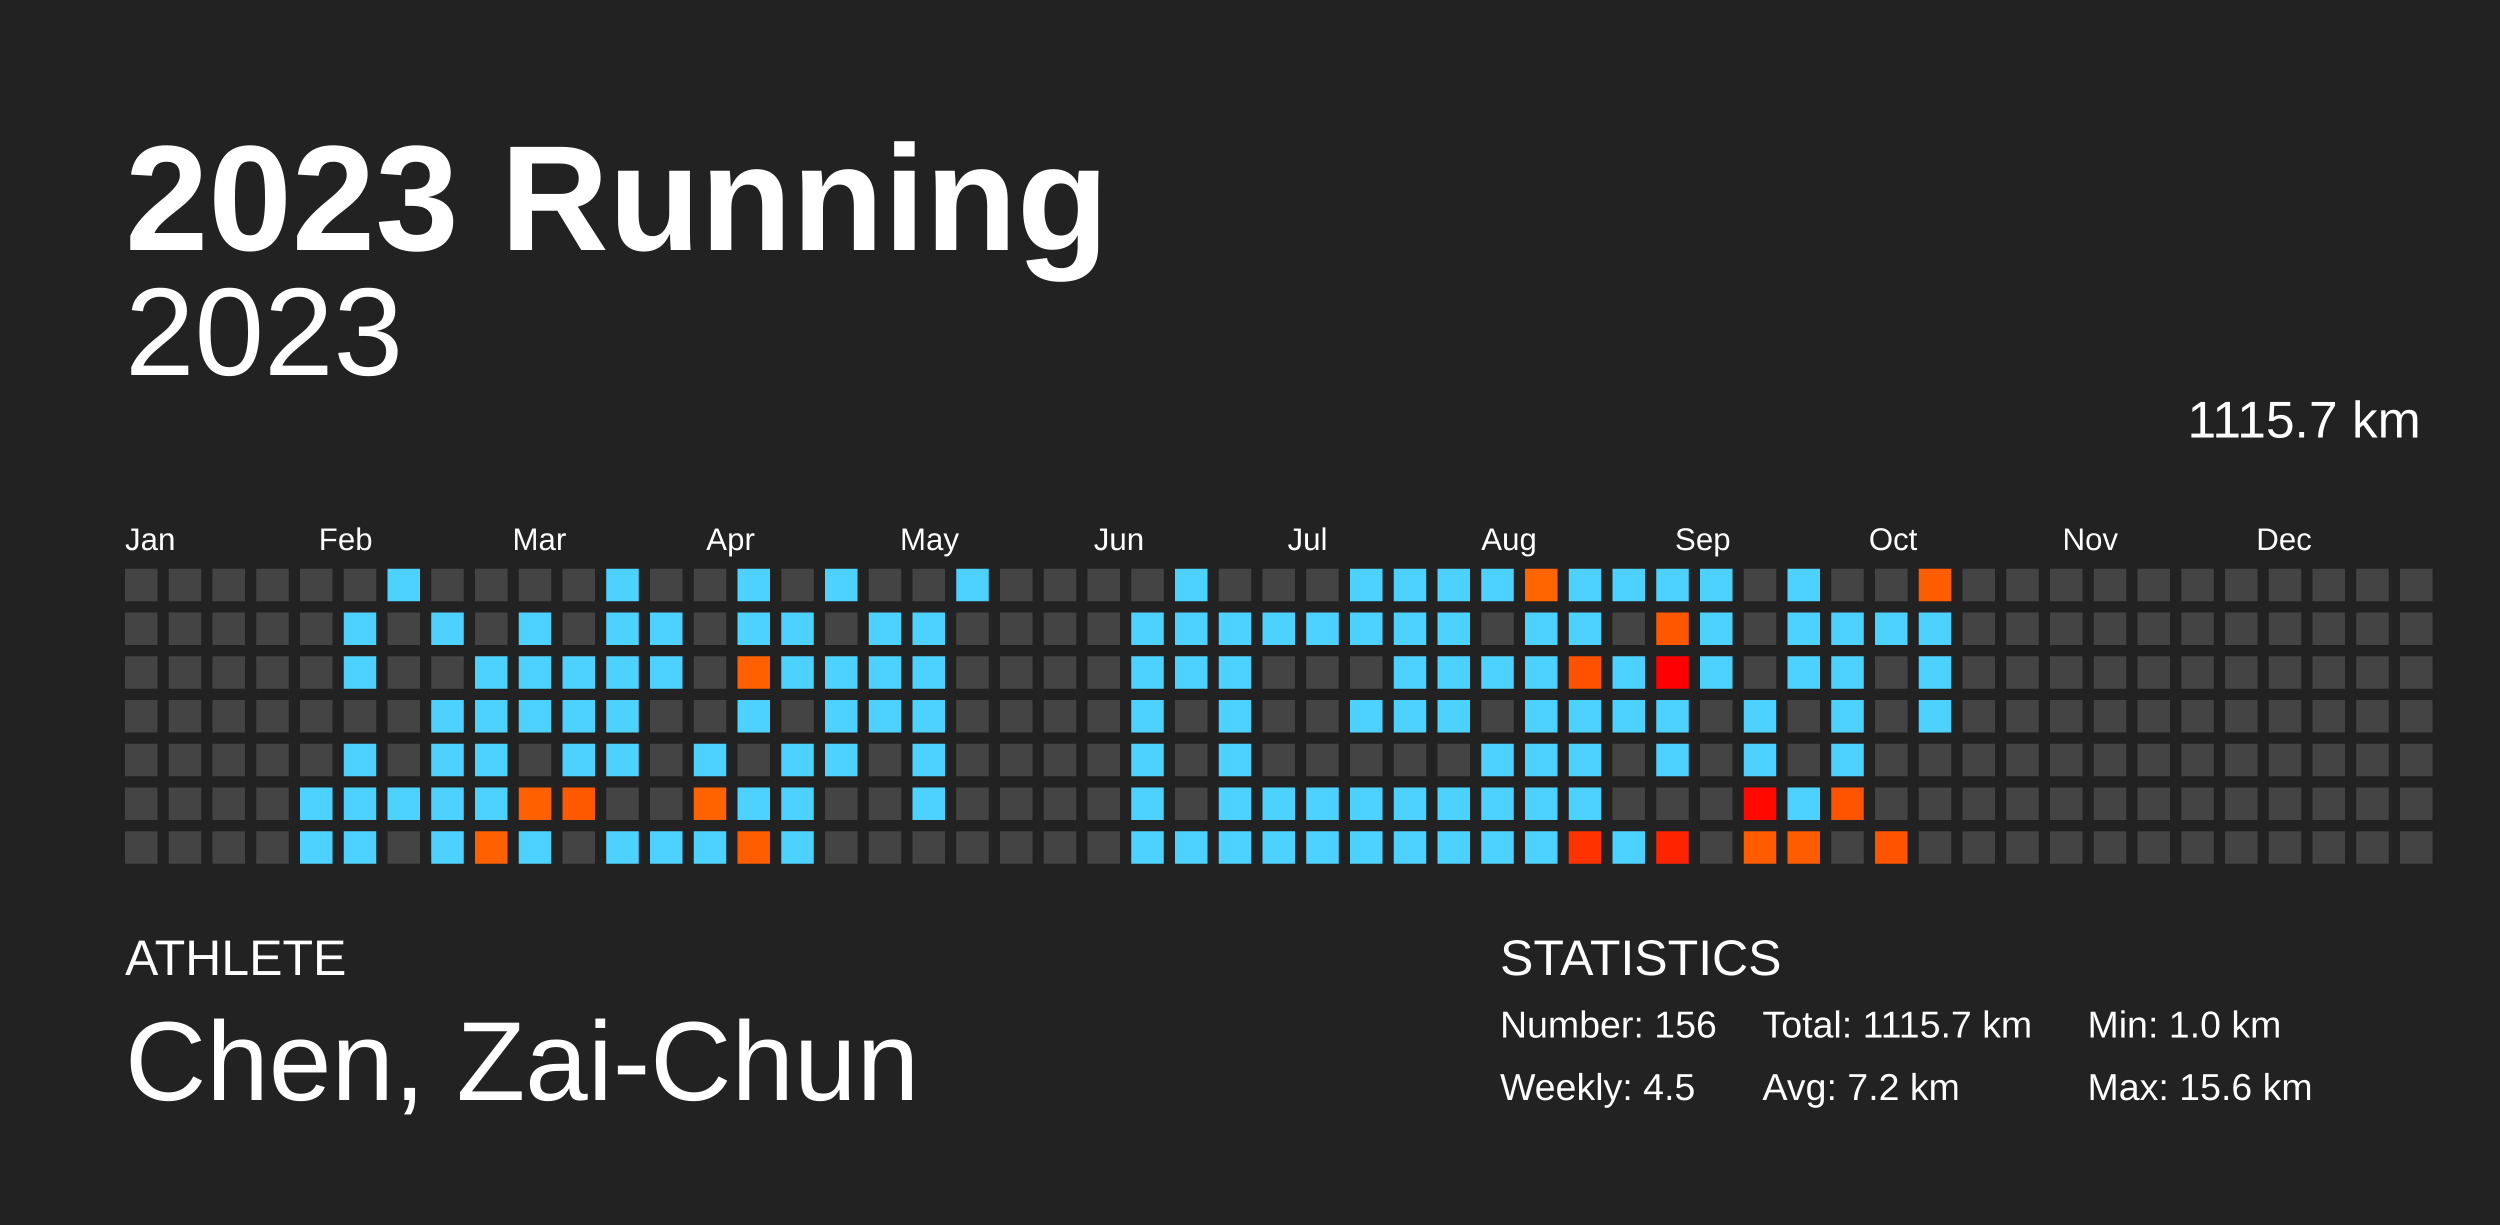
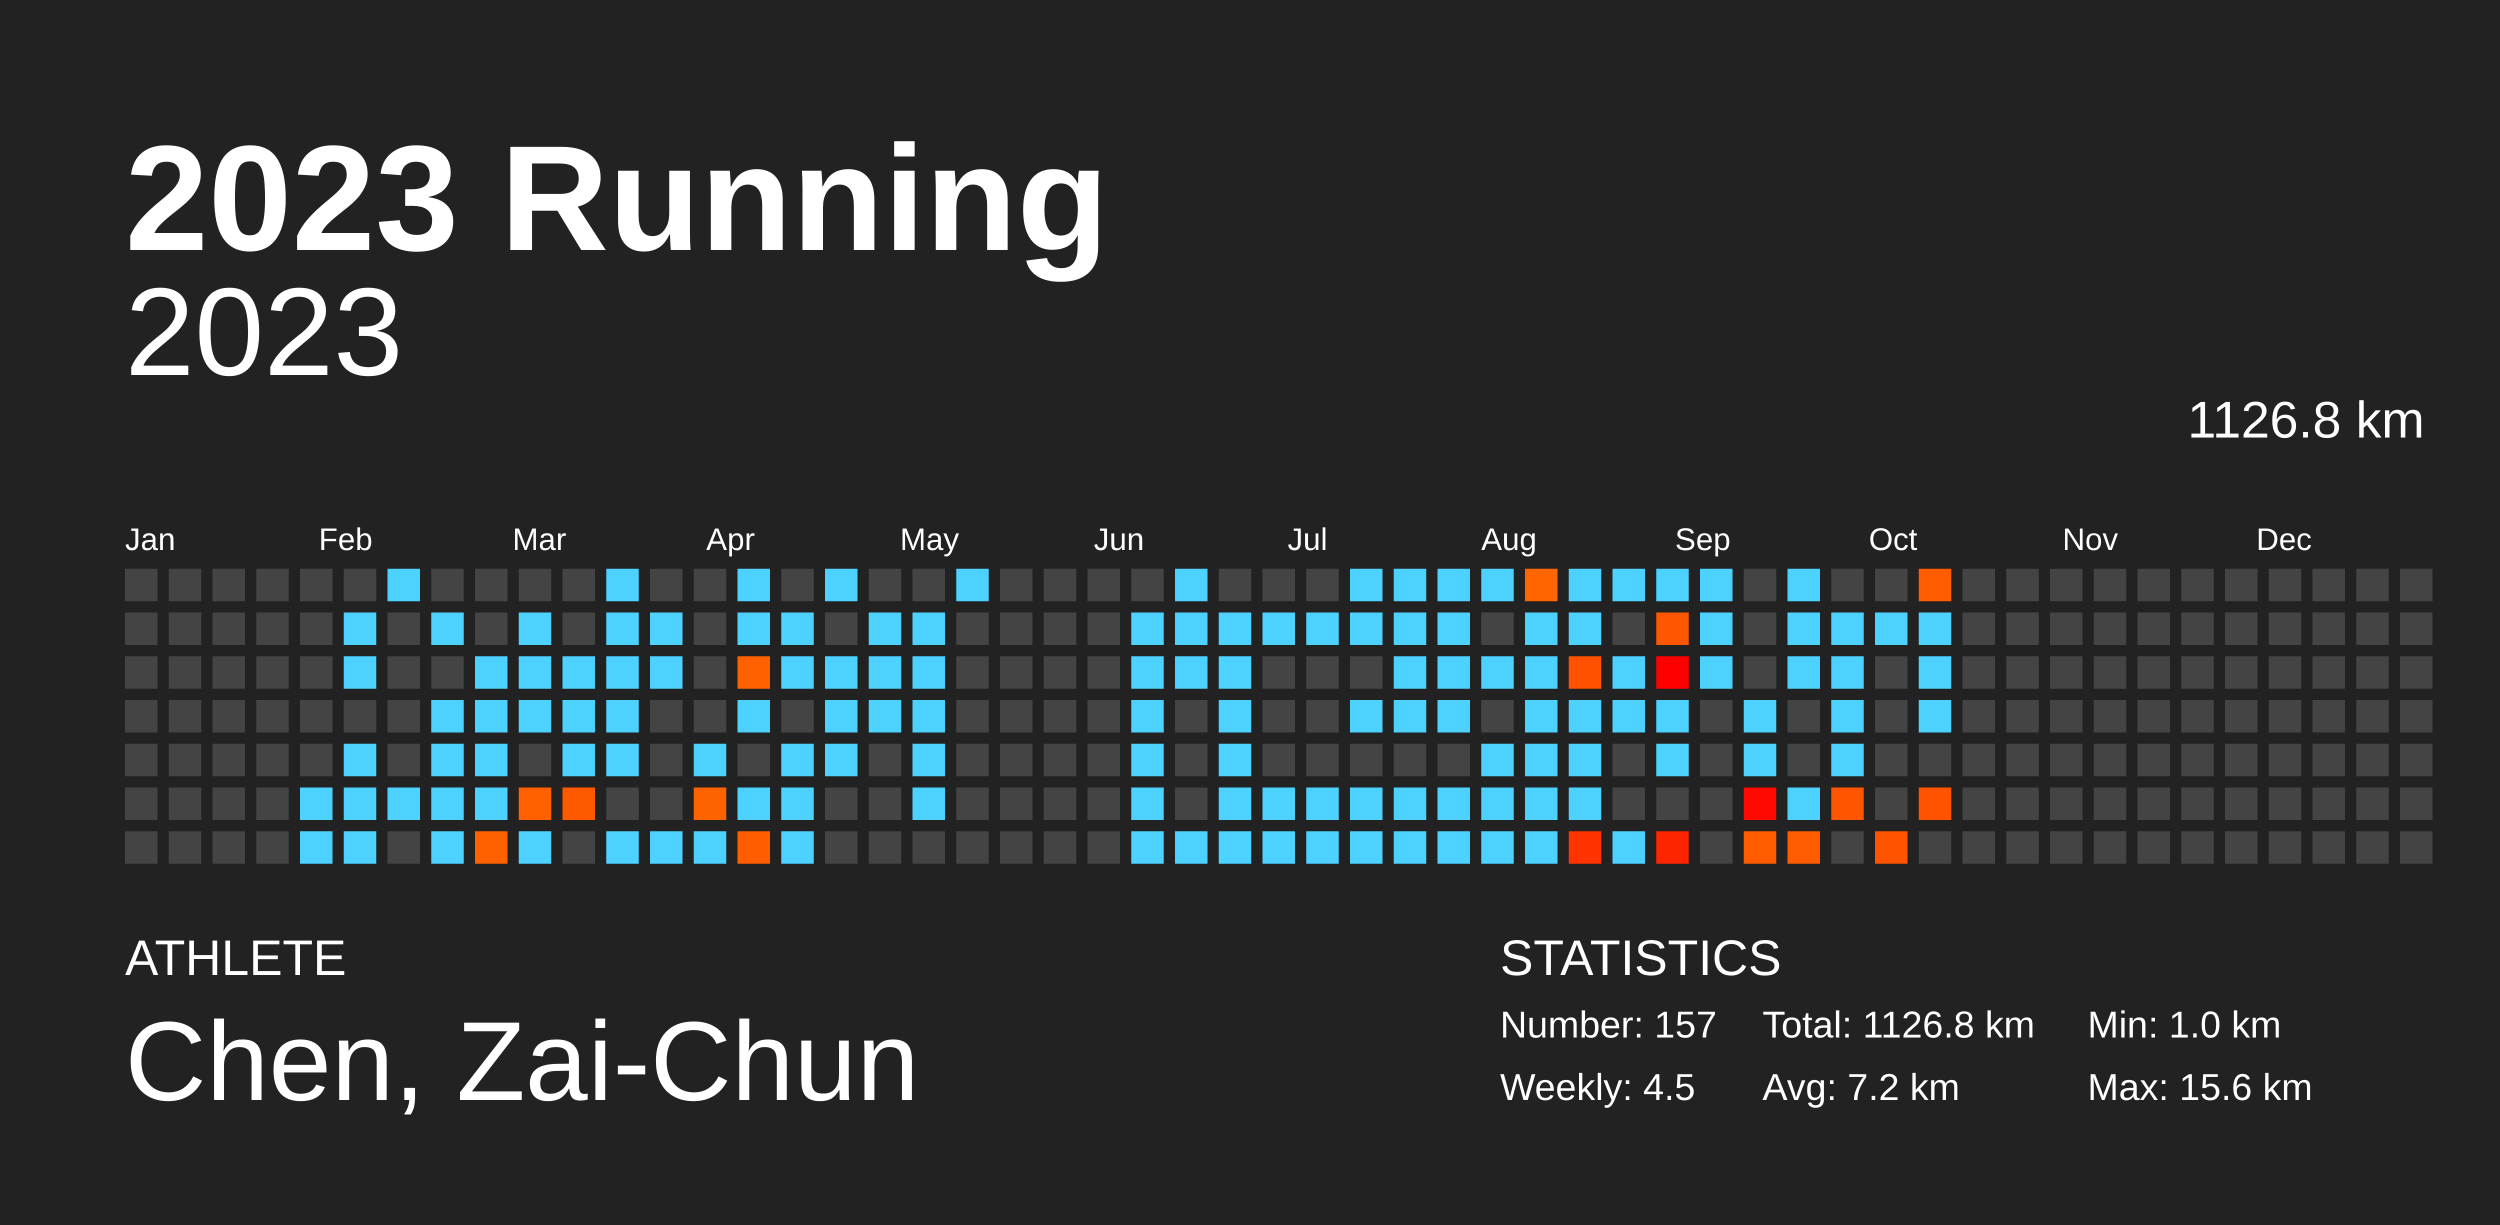
<svg xmlns="http://www.w3.org/2000/svg" baseProfile="full" height="98mm" version="1.1" viewBox="0,0,200,98" width="200mm">
  <defs />
  <rect fill="#222222" height="98" width="200" x="0" y="0" />
  <text fill="#FFFFFF" style="font-size:12px; font-family:Arial; font-weight:bold;" x="10" y="20">2023 Running</text>
  <text fill="#FFFFFF" style="font-size:4px; font-family:Arial" x="10" y="78">ATHLETE</text>
  <text fill="#FFFFFF" style="font-size:9px; font-family:Arial" x="10" y="88">Chen, Zai-Chun</text>
  <text fill="#FFFFFF" style="font-size:4px; font-family:Arial" x="120" y="78">STATISTICS</text>
-   <text fill="#FFFFFF" style="font-size:3px; font-family:Arial" x="120" y="83">Number: 156</text>
+   <text fill="#FFFFFF" style="font-size:3px; font-family:Arial" x="120" y="83">Number: 157</text>
  <text fill="#FFFFFF" style="font-size:3px; font-family:Arial" x="120" y="88">Weekly: 4.5</text>
-   <text fill="#FFFFFF" style="font-size:3px; font-family:Arial" x="141" y="83">Total: 1115.7 km</text>
+   <text fill="#FFFFFF" style="font-size:3px; font-family:Arial" x="141" y="83">Total: 1126.8 km</text>
  <text fill="#FFFFFF" style="font-size:3px; font-family:Arial" x="141" y="88">Avg: 7.2 km</text>
  <text fill="#FFFFFF" style="font-size:3px; font-family:Arial" x="167" y="83">Min: 1.0 km</text>
  <text fill="#FFFFFF" style="font-size:3px; font-family:Arial" x="167" y="88">Max: 15.6 km</text>
  <text alignment-baseline="hanging" fill="#FFFFFF" style="font-size:10.0px; font-family:Arial;" x="10" y="30">2023</text>
-   <text alignment-baseline="hanging" fill="#FFFFFF" style="font-size:4.125px; font-family:Arial;" x="175" y="35">1115.7 km</text>
+   <text alignment-baseline="hanging" fill="#FFFFFF" style="font-size:4.125px; font-family:Arial;" x="175" y="35">1126.8 km</text>
  <text fill="#FFFFFF" style="font-size:2.5px; font-family:Arial" x="10.0" y="44">Jan</text>
  <text fill="#FFFFFF" style="font-size:2.5px; font-family:Arial" x="25.5" y="44">Feb</text>
  <text fill="#FFFFFF" style="font-size:2.5px; font-family:Arial" x="41.0" y="44">Mar</text>
  <text fill="#FFFFFF" style="font-size:2.5px; font-family:Arial" x="56.5" y="44">Apr</text>
  <text fill="#FFFFFF" style="font-size:2.5px; font-family:Arial" x="72.0" y="44">May</text>
  <text fill="#FFFFFF" style="font-size:2.5px; font-family:Arial" x="87.5" y="44">Jun</text>
  <text fill="#FFFFFF" style="font-size:2.5px; font-family:Arial" x="103.0" y="44">Jul</text>
  <text fill="#FFFFFF" style="font-size:2.5px; font-family:Arial" x="118.5" y="44">Aug</text>
  <text fill="#FFFFFF" style="font-size:2.5px; font-family:Arial" x="134.0" y="44">Sep</text>
  <text fill="#FFFFFF" style="font-size:2.5px; font-family:Arial" x="149.5" y="44">Oct</text>
  <text fill="#FFFFFF" style="font-size:2.5px; font-family:Arial" x="165.0" y="44">Nov</text>
  <text fill="#FFFFFF" style="font-size:2.5px; font-family:Arial" x="180.5" y="44">Dec</text>
  <rect fill="#444444" height="2.6" width="2.6" x="10.0" y="45.5" />
  <rect fill="#444444" height="2.6" width="2.6" x="10.0" y="49.0" />
  <rect fill="#444444" height="2.6" width="2.6" x="10.0" y="52.5" />
  <rect fill="#444444" height="2.6" width="2.6" x="10.0" y="56.0" />
  <rect fill="#444444" height="2.6" width="2.6" x="10.0" y="59.5" />
  <rect fill="#444444" height="2.6" width="2.6" x="10.0" y="63.0" />
  <rect fill="#444444" height="2.6" width="2.6" x="10.0" y="66.5" />
  <rect fill="#444444" height="2.6" width="2.6" x="13.5" y="45.5" />
  <rect fill="#444444" height="2.6" width="2.6" x="13.5" y="49.0" />
  <rect fill="#444444" height="2.6" width="2.6" x="13.5" y="52.5" />
  <rect fill="#444444" height="2.6" width="2.6" x="13.5" y="56.0" />
  <rect fill="#444444" height="2.6" width="2.6" x="13.5" y="59.5" />
  <rect fill="#444444" height="2.6" width="2.6" x="13.5" y="63.0" />
  <rect fill="#444444" height="2.6" width="2.6" x="13.5" y="66.5" />
  <rect fill="#444444" height="2.6" width="2.6" x="17.0" y="45.5" />
  <rect fill="#444444" height="2.6" width="2.6" x="17.0" y="49.0" />
  <rect fill="#444444" height="2.6" width="2.6" x="17.0" y="52.5" />
  <rect fill="#444444" height="2.6" width="2.6" x="17.0" y="56.0" />
  <rect fill="#444444" height="2.6" width="2.6" x="17.0" y="59.5" />
  <rect fill="#444444" height="2.6" width="2.6" x="17.0" y="63.0" />
  <rect fill="#444444" height="2.6" width="2.6" x="17.0" y="66.5" />
  <rect fill="#444444" height="2.6" width="2.6" x="20.5" y="45.5" />
  <rect fill="#444444" height="2.6" width="2.6" x="20.5" y="49.0" />
  <rect fill="#444444" height="2.6" width="2.6" x="20.5" y="52.5" />
  <rect fill="#444444" height="2.6" width="2.6" x="20.5" y="56.0" />
  <rect fill="#444444" height="2.6" width="2.6" x="20.5" y="59.5" />
  <rect fill="#444444" height="2.6" width="2.6" x="20.5" y="63.0" />
  <rect fill="#444444" height="2.6" width="2.6" x="20.5" y="66.5" />
  <rect fill="#444444" height="2.6" width="2.6" x="24.0" y="45.5" />
  <rect fill="#444444" height="2.6" width="2.6" x="24.0" y="49.0" />
  <rect fill="#444444" height="2.6" width="2.6" x="24.0" y="52.5" />
  <rect fill="#444444" height="2.6" width="2.6" x="24.0" y="56.0" />
  <rect fill="#444444" height="2.6" width="2.6" x="24.0" y="59.5" />
  <rect fill="#4dd2ff" height="2.6" width="2.6" x="24.0" y="63.0" />
  <rect fill="#4dd2ff" height="2.6" width="2.6" x="24.0" y="66.5" />
  <rect fill="#444444" height="2.6" width="2.6" x="27.5" y="45.5" />
  <rect fill="#4dd2ff" height="2.6" width="2.6" x="27.5" y="49.0" />
  <rect fill="#4dd2ff" height="2.6" width="2.6" x="27.5" y="52.5" />
  <rect fill="#444444" height="2.6" width="2.6" x="27.5" y="56.0" />
  <rect fill="#4dd2ff" height="2.6" width="2.6" x="27.5" y="59.5" />
  <rect fill="#4dd2ff" height="2.6" width="2.6" x="27.5" y="63.0" />
  <rect fill="#4dd2ff" height="2.6" width="2.6" x="27.5" y="66.5" />
  <rect fill="#4dd2ff" height="2.6" width="2.6" x="31.0" y="45.5" />
  <rect fill="#444444" height="2.6" width="2.6" x="31.0" y="49.0" />
  <rect fill="#444444" height="2.6" width="2.6" x="31.0" y="52.5" />
  <rect fill="#444444" height="2.6" width="2.6" x="31.0" y="56.0" />
  <rect fill="#444444" height="2.6" width="2.6" x="31.0" y="59.5" />
  <rect fill="#4dd2ff" height="2.6" width="2.6" x="31.0" y="63.0" />
  <rect fill="#444444" height="2.6" width="2.6" x="31.0" y="66.5" />
  <rect fill="#444444" height="2.6" width="2.6" x="34.5" y="45.5" />
  <rect fill="#4dd2ff" height="2.6" width="2.6" x="34.5" y="49.0" />
  <rect fill="#444444" height="2.6" width="2.6" x="34.5" y="52.5" />
  <rect fill="#4dd2ff" height="2.6" width="2.6" x="34.5" y="56.0" />
  <rect fill="#4dd2ff" height="2.6" width="2.6" x="34.5" y="59.5" />
  <rect fill="#4dd2ff" height="2.6" width="2.6" x="34.5" y="63.0" />
  <rect fill="#4dd2ff" height="2.6" width="2.6" x="34.5" y="66.5" />
  <rect fill="#444444" height="2.6" width="2.6" x="38.0" y="45.5" />
  <rect fill="#444444" height="2.6" width="2.6" x="38.0" y="49.0" />
  <rect fill="#4dd2ff" height="2.6" width="2.6" x="38.0" y="52.5" />
  <rect fill="#4dd2ff" height="2.6" width="2.6" x="38.0" y="56.0" />
  <rect fill="#4dd2ff" height="2.6" width="2.6" x="38.0" y="59.5" />
  <rect fill="#4dd2ff" height="2.6" width="2.6" x="38.0" y="63.0" />
  <rect fill="#ff6100" height="2.6" width="2.6" x="38.0" y="66.5" />
  <rect fill="#444444" height="2.6" width="2.6" x="41.5" y="45.5" />
  <rect fill="#4dd2ff" height="2.6" width="2.6" x="41.5" y="49.0" />
  <rect fill="#4dd2ff" height="2.6" width="2.6" x="41.5" y="52.5" />
  <rect fill="#4dd2ff" height="2.6" width="2.6" x="41.5" y="56.0" />
  <rect fill="#444444" height="2.6" width="2.6" x="41.5" y="59.5" />
  <rect fill="#ff6000" height="2.6" width="2.6" x="41.5" y="63.0" />
  <rect fill="#4dd2ff" height="2.6" width="2.6" x="41.5" y="66.5" />
  <rect fill="#444444" height="2.6" width="2.6" x="45.0" y="45.5" />
  <rect fill="#444444" height="2.6" width="2.6" x="45.0" y="49.0" />
  <rect fill="#4dd2ff" height="2.6" width="2.6" x="45.0" y="52.5" />
  <rect fill="#4dd2ff" height="2.6" width="2.6" x="45.0" y="56.0" />
  <rect fill="#4dd2ff" height="2.6" width="2.6" x="45.0" y="59.5" />
  <rect fill="#ff5900" height="2.6" width="2.6" x="45.0" y="63.0" />
  <rect fill="#444444" height="2.6" width="2.6" x="45.0" y="66.5" />
  <rect fill="#4dd2ff" height="2.6" width="2.6" x="48.5" y="45.5" />
  <rect fill="#4dd2ff" height="2.6" width="2.6" x="48.5" y="49.0" />
  <rect fill="#4dd2ff" height="2.6" width="2.6" x="48.5" y="52.5" />
  <rect fill="#4dd2ff" height="2.6" width="2.6" x="48.5" y="56.0" />
  <rect fill="#4dd2ff" height="2.6" width="2.6" x="48.5" y="59.5" />
  <rect fill="#444444" height="2.6" width="2.6" x="48.5" y="63.0" />
  <rect fill="#4dd2ff" height="2.6" width="2.6" x="48.5" y="66.5" />
  <rect fill="#444444" height="2.6" width="2.6" x="52.0" y="45.5" />
  <rect fill="#4dd2ff" height="2.6" width="2.6" x="52.0" y="49.0" />
  <rect fill="#4dd2ff" height="2.6" width="2.6" x="52.0" y="52.5" />
  <rect fill="#444444" height="2.6" width="2.6" x="52.0" y="56.0" />
  <rect fill="#444444" height="2.6" width="2.6" x="52.0" y="59.5" />
  <rect fill="#444444" height="2.6" width="2.6" x="52.0" y="63.0" />
  <rect fill="#4dd2ff" height="2.6" width="2.6" x="52.0" y="66.5" />
  <rect fill="#444444" height="2.6" width="2.6" x="55.5" y="45.5" />
  <rect fill="#444444" height="2.6" width="2.6" x="55.5" y="49.0" />
  <rect fill="#444444" height="2.6" width="2.6" x="55.5" y="52.5" />
  <rect fill="#444444" height="2.6" width="2.6" x="55.5" y="56.0" />
  <rect fill="#4dd2ff" height="2.6" width="2.6" x="55.5" y="59.5" />
  <rect fill="#ff6300" height="2.6" width="2.6" x="55.5" y="63.0" />
  <rect fill="#4dd2ff" height="2.6" width="2.6" x="55.5" y="66.5" />
  <rect fill="#4dd2ff" height="2.6" width="2.6" x="59.0" y="45.5" />
  <rect fill="#4dd2ff" height="2.6" width="2.6" x="59.0" y="49.0" />
  <rect fill="#ff6100" height="2.6" width="2.6" x="59.0" y="52.5" />
  <rect fill="#4dd2ff" height="2.6" width="2.6" x="59.0" y="56.0" />
  <rect fill="#444444" height="2.6" width="2.6" x="59.0" y="59.5" />
  <rect fill="#4dd2ff" height="2.6" width="2.6" x="59.0" y="63.0" />
  <rect fill="#ff5d00" height="2.6" width="2.6" x="59.0" y="66.5" />
  <rect fill="#444444" height="2.6" width="2.6" x="62.5" y="45.5" />
  <rect fill="#4dd2ff" height="2.6" width="2.6" x="62.5" y="49.0" />
  <rect fill="#4dd2ff" height="2.6" width="2.6" x="62.5" y="52.5" />
  <rect fill="#444444" height="2.6" width="2.6" x="62.5" y="56.0" />
  <rect fill="#4dd2ff" height="2.6" width="2.6" x="62.5" y="59.5" />
  <rect fill="#4dd2ff" height="2.6" width="2.6" x="62.5" y="63.0" />
  <rect fill="#4dd2ff" height="2.6" width="2.6" x="62.5" y="66.5" />
  <rect fill="#4dd2ff" height="2.6" width="2.6" x="66.0" y="45.5" />
  <rect fill="#444444" height="2.6" width="2.6" x="66.0" y="49.0" />
  <rect fill="#4dd2ff" height="2.6" width="2.6" x="66.0" y="52.5" />
  <rect fill="#4dd2ff" height="2.6" width="2.6" x="66.0" y="56.0" />
  <rect fill="#4dd2ff" height="2.6" width="2.6" x="66.0" y="59.5" />
  <rect fill="#444444" height="2.6" width="2.6" x="66.0" y="63.0" />
  <rect fill="#444444" height="2.6" width="2.6" x="66.0" y="66.5" />
  <rect fill="#444444" height="2.6" width="2.6" x="69.5" y="45.5" />
  <rect fill="#4dd2ff" height="2.6" width="2.6" x="69.5" y="49.0" />
  <rect fill="#4dd2ff" height="2.6" width="2.6" x="69.5" y="52.5" />
  <rect fill="#4dd2ff" height="2.6" width="2.6" x="69.5" y="56.0" />
  <rect fill="#444444" height="2.6" width="2.6" x="69.5" y="59.5" />
  <rect fill="#444444" height="2.6" width="2.6" x="69.5" y="63.0" />
  <rect fill="#444444" height="2.6" width="2.6" x="69.5" y="66.5" />
  <rect fill="#444444" height="2.6" width="2.6" x="73.0" y="45.5" />
  <rect fill="#4dd2ff" height="2.6" width="2.6" x="73.0" y="49.0" />
  <rect fill="#4dd2ff" height="2.6" width="2.6" x="73.0" y="52.5" />
  <rect fill="#4dd2ff" height="2.6" width="2.6" x="73.0" y="56.0" />
  <rect fill="#4dd2ff" height="2.6" width="2.6" x="73.0" y="59.5" />
  <rect fill="#4dd2ff" height="2.6" width="2.6" x="73.0" y="63.0" />
  <rect fill="#444444" height="2.6" width="2.6" x="73.0" y="66.5" />
  <rect fill="#4dd2ff" height="2.6" width="2.6" x="76.5" y="45.5" />
  <rect fill="#444444" height="2.6" width="2.6" x="76.5" y="49.0" />
  <rect fill="#444444" height="2.6" width="2.6" x="76.5" y="52.5" />
  <rect fill="#444444" height="2.6" width="2.6" x="76.5" y="56.0" />
  <rect fill="#444444" height="2.6" width="2.6" x="76.5" y="59.5" />
  <rect fill="#444444" height="2.6" width="2.6" x="76.5" y="63.0" />
  <rect fill="#444444" height="2.6" width="2.6" x="76.5" y="66.5" />
  <rect fill="#444444" height="2.6" width="2.6" x="80.0" y="45.5" />
  <rect fill="#444444" height="2.6" width="2.6" x="80.0" y="49.0" />
  <rect fill="#444444" height="2.6" width="2.6" x="80.0" y="52.5" />
  <rect fill="#444444" height="2.6" width="2.6" x="80.0" y="56.0" />
  <rect fill="#444444" height="2.6" width="2.6" x="80.0" y="59.5" />
  <rect fill="#444444" height="2.6" width="2.6" x="80.0" y="63.0" />
  <rect fill="#444444" height="2.6" width="2.6" x="80.0" y="66.5" />
  <rect fill="#444444" height="2.6" width="2.6" x="83.5" y="45.5" />
  <rect fill="#444444" height="2.6" width="2.6" x="83.5" y="49.0" />
  <rect fill="#444444" height="2.6" width="2.6" x="83.5" y="52.5" />
  <rect fill="#444444" height="2.6" width="2.6" x="83.5" y="56.0" />
  <rect fill="#444444" height="2.6" width="2.6" x="83.5" y="59.5" />
  <rect fill="#444444" height="2.6" width="2.6" x="83.5" y="63.0" />
  <rect fill="#444444" height="2.6" width="2.6" x="83.5" y="66.5" />
  <rect fill="#444444" height="2.6" width="2.6" x="87.0" y="45.5" />
  <rect fill="#444444" height="2.6" width="2.6" x="87.0" y="49.0" />
  <rect fill="#444444" height="2.6" width="2.6" x="87.0" y="52.5" />
  <rect fill="#444444" height="2.6" width="2.6" x="87.0" y="56.0" />
  <rect fill="#444444" height="2.6" width="2.6" x="87.0" y="59.5" />
  <rect fill="#444444" height="2.6" width="2.6" x="87.0" y="63.0" />
  <rect fill="#444444" height="2.6" width="2.6" x="87.0" y="66.5" />
  <rect fill="#444444" height="2.6" width="2.6" x="90.5" y="45.5" />
  <rect fill="#4dd2ff" height="2.6" width="2.6" x="90.5" y="49.0" />
  <rect fill="#4dd2ff" height="2.6" width="2.6" x="90.5" y="52.5" />
  <rect fill="#4dd2ff" height="2.6" width="2.6" x="90.5" y="56.0" />
  <rect fill="#4dd2ff" height="2.6" width="2.6" x="90.5" y="59.5" />
  <rect fill="#4dd2ff" height="2.6" width="2.6" x="90.5" y="63.0" />
  <rect fill="#4dd2ff" height="2.6" width="2.6" x="90.5" y="66.5" />
  <rect fill="#4dd2ff" height="2.6" width="2.6" x="94.0" y="45.5" />
  <rect fill="#4dd2ff" height="2.6" width="2.6" x="94.0" y="49.0" />
  <rect fill="#4dd2ff" height="2.6" width="2.6" x="94.0" y="52.5" />
  <rect fill="#444444" height="2.6" width="2.6" x="94.0" y="56.0" />
  <rect fill="#444444" height="2.6" width="2.6" x="94.0" y="59.5" />
  <rect fill="#444444" height="2.6" width="2.6" x="94.0" y="63.0" />
  <rect fill="#4dd2ff" height="2.6" width="2.6" x="94.0" y="66.5" />
  <rect fill="#444444" height="2.6" width="2.6" x="97.5" y="45.5" />
  <rect fill="#4dd2ff" height="2.6" width="2.6" x="97.5" y="49.0" />
  <rect fill="#4dd2ff" height="2.6" width="2.6" x="97.5" y="52.5" />
  <rect fill="#4dd2ff" height="2.6" width="2.6" x="97.5" y="56.0" />
  <rect fill="#4dd2ff" height="2.6" width="2.6" x="97.5" y="59.5" />
  <rect fill="#4dd2ff" height="2.6" width="2.6" x="97.5" y="63.0" />
  <rect fill="#4dd2ff" height="2.6" width="2.6" x="97.5" y="66.5" />
  <rect fill="#444444" height="2.6" width="2.6" x="101.0" y="45.5" />
  <rect fill="#4dd2ff" height="2.6" width="2.6" x="101.0" y="49.0" />
  <rect fill="#444444" height="2.6" width="2.6" x="101.0" y="52.5" />
  <rect fill="#444444" height="2.6" width="2.6" x="101.0" y="56.0" />
  <rect fill="#444444" height="2.6" width="2.6" x="101.0" y="59.5" />
  <rect fill="#4dd2ff" height="2.6" width="2.6" x="101.0" y="63.0" />
  <rect fill="#4dd2ff" height="2.6" width="2.6" x="101.0" y="66.5" />
  <rect fill="#444444" height="2.6" width="2.6" x="104.5" y="45.5" />
  <rect fill="#4dd2ff" height="2.6" width="2.6" x="104.5" y="49.0" />
  <rect fill="#444444" height="2.6" width="2.6" x="104.5" y="52.5" />
  <rect fill="#444444" height="2.6" width="2.6" x="104.5" y="56.0" />
  <rect fill="#444444" height="2.6" width="2.6" x="104.5" y="59.5" />
  <rect fill="#4dd2ff" height="2.6" width="2.6" x="104.5" y="63.0" />
  <rect fill="#4dd2ff" height="2.6" width="2.6" x="104.5" y="66.5" />
  <rect fill="#4dd2ff" height="2.6" width="2.6" x="108.0" y="45.5" />
  <rect fill="#4dd2ff" height="2.6" width="2.6" x="108.0" y="49.0" />
  <rect fill="#444444" height="2.6" width="2.6" x="108.0" y="52.5" />
  <rect fill="#4dd2ff" height="2.6" width="2.6" x="108.0" y="56.0" />
  <rect fill="#444444" height="2.6" width="2.6" x="108.0" y="59.5" />
  <rect fill="#4dd2ff" height="2.6" width="2.6" x="108.0" y="63.0" />
  <rect fill="#4dd2ff" height="2.6" width="2.6" x="108.0" y="66.5" />
  <rect fill="#4dd2ff" height="2.6" width="2.6" x="111.5" y="45.5" />
  <rect fill="#4dd2ff" height="2.6" width="2.6" x="111.5" y="49.0" />
  <rect fill="#4dd2ff" height="2.6" width="2.6" x="111.5" y="52.5" />
  <rect fill="#4dd2ff" height="2.6" width="2.6" x="111.5" y="56.0" />
  <rect fill="#444444" height="2.6" width="2.6" x="111.5" y="59.5" />
  <rect fill="#4dd2ff" height="2.6" width="2.6" x="111.5" y="63.0" />
  <rect fill="#4dd2ff" height="2.6" width="2.6" x="111.5" y="66.5" />
  <rect fill="#4dd2ff" height="2.6" width="2.6" x="115.0" y="45.5" />
  <rect fill="#4dd2ff" height="2.6" width="2.6" x="115.0" y="49.0" />
  <rect fill="#4dd2ff" height="2.6" width="2.6" x="115.0" y="52.5" />
  <rect fill="#4dd2ff" height="2.6" width="2.6" x="115.0" y="56.0" />
  <rect fill="#444444" height="2.6" width="2.6" x="115.0" y="59.5" />
  <rect fill="#4dd2ff" height="2.6" width="2.6" x="115.0" y="63.0" />
  <rect fill="#4dd2ff" height="2.6" width="2.6" x="115.0" y="66.5" />
  <rect fill="#4dd2ff" height="2.6" width="2.6" x="118.5" y="45.5" />
  <rect fill="#444444" height="2.6" width="2.6" x="118.5" y="49.0" />
  <rect fill="#4dd2ff" height="2.6" width="2.6" x="118.5" y="52.5" />
  <rect fill="#444444" height="2.6" width="2.6" x="118.5" y="56.0" />
  <rect fill="#4dd2ff" height="2.6" width="2.6" x="118.5" y="59.5" />
  <rect fill="#4dd2ff" height="2.6" width="2.6" x="118.5" y="63.0" />
  <rect fill="#4dd2ff" height="2.6" width="2.6" x="118.5" y="66.5" />
  <rect fill="#ff6500" height="2.6" width="2.6" x="122.0" y="45.5" />
  <rect fill="#4dd2ff" height="2.6" width="2.6" x="122.0" y="49.0" />
  <rect fill="#4dd2ff" height="2.6" width="2.6" x="122.0" y="52.5" />
  <rect fill="#4dd2ff" height="2.6" width="2.6" x="122.0" y="56.0" />
  <rect fill="#4dd2ff" height="2.6" width="2.6" x="122.0" y="59.5" />
  <rect fill="#4dd2ff" height="2.6" width="2.6" x="122.0" y="63.0" />
  <rect fill="#4dd2ff" height="2.6" width="2.6" x="122.0" y="66.5" />
  <rect fill="#4dd2ff" height="2.6" width="2.6" x="125.5" y="45.5" />
  <rect fill="#4dd2ff" height="2.6" width="2.6" x="125.5" y="49.0" />
  <rect fill="#ff5100" height="2.6" width="2.6" x="125.5" y="52.5" />
  <rect fill="#4dd2ff" height="2.6" width="2.6" x="125.5" y="56.0" />
  <rect fill="#4dd2ff" height="2.6" width="2.6" x="125.5" y="59.5" />
  <rect fill="#4dd2ff" height="2.6" width="2.6" x="125.5" y="63.0" />
  <rect fill="#ff3200" height="2.6" width="2.6" x="125.5" y="66.5" />
  <rect fill="#4dd2ff" height="2.6" width="2.6" x="129.0" y="45.5" />
  <rect fill="#444444" height="2.6" width="2.6" x="129.0" y="49.0" />
  <rect fill="#4dd2ff" height="2.6" width="2.6" x="129.0" y="52.5" />
  <rect fill="#4dd2ff" height="2.6" width="2.6" x="129.0" y="56.0" />
  <rect fill="#444444" height="2.6" width="2.6" x="129.0" y="59.5" />
  <rect fill="#444444" height="2.6" width="2.6" x="129.0" y="63.0" />
  <rect fill="#4dd2ff" height="2.6" width="2.6" x="129.0" y="66.5" />
  <rect fill="#4dd2ff" height="2.6" width="2.6" x="132.5" y="45.5" />
  <rect fill="#ff5700" height="2.6" width="2.6" x="132.5" y="49.0" />
  <rect fill="#ff0000" height="2.6" width="2.6" x="132.5" y="52.5" />
  <rect fill="#4dd2ff" height="2.6" width="2.6" x="132.5" y="56.0" />
  <rect fill="#4dd2ff" height="2.6" width="2.6" x="132.5" y="59.5" />
  <rect fill="#444444" height="2.6" width="2.6" x="132.5" y="63.0" />
  <rect fill="#ff2400" height="2.6" width="2.6" x="132.5" y="66.5" />
  <rect fill="#4dd2ff" height="2.6" width="2.6" x="136.0" y="45.5" />
  <rect fill="#4dd2ff" height="2.6" width="2.6" x="136.0" y="49.0" />
  <rect fill="#4dd2ff" height="2.6" width="2.6" x="136.0" y="52.5" />
  <rect fill="#444444" height="2.6" width="2.6" x="136.0" y="56.0" />
  <rect fill="#444444" height="2.6" width="2.6" x="136.0" y="59.5" />
  <rect fill="#444444" height="2.6" width="2.6" x="136.0" y="63.0" />
  <rect fill="#444444" height="2.6" width="2.6" x="136.0" y="66.5" />
  <rect fill="#444444" height="2.6" width="2.6" x="139.5" y="45.5" />
  <rect fill="#444444" height="2.6" width="2.6" x="139.5" y="49.0" />
  <rect fill="#444444" height="2.6" width="2.6" x="139.5" y="52.5" />
  <rect fill="#4dd2ff" height="2.6" width="2.6" x="139.5" y="56.0" />
  <rect fill="#4dd2ff" height="2.6" width="2.6" x="139.5" y="59.5" />
  <rect fill="#ff0900" height="2.6" width="2.6" x="139.5" y="63.0" />
  <rect fill="#ff5c00" height="2.6" width="2.6" x="139.5" y="66.5" />
  <rect fill="#4dd2ff" height="2.6" width="2.6" x="143.0" y="45.5" />
  <rect fill="#4dd2ff" height="2.6" width="2.6" x="143.0" y="49.0" />
  <rect fill="#4dd2ff" height="2.6" width="2.6" x="143.0" y="52.5" />
  <rect fill="#444444" height="2.6" width="2.6" x="143.0" y="56.0" />
  <rect fill="#444444" height="2.6" width="2.6" x="143.0" y="59.5" />
  <rect fill="#4dd2ff" height="2.6" width="2.6" x="143.0" y="63.0" />
  <rect fill="#ff5c00" height="2.6" width="2.6" x="143.0" y="66.5" />
  <rect fill="#444444" height="2.6" width="2.6" x="146.5" y="45.5" />
  <rect fill="#4dd2ff" height="2.6" width="2.6" x="146.5" y="49.0" />
  <rect fill="#4dd2ff" height="2.6" width="2.6" x="146.5" y="52.5" />
  <rect fill="#4dd2ff" height="2.6" width="2.6" x="146.5" y="56.0" />
  <rect fill="#4dd2ff" height="2.6" width="2.6" x="146.5" y="59.5" />
  <rect fill="#ff5400" height="2.6" width="2.6" x="146.5" y="63.0" />
  <rect fill="#444444" height="2.6" width="2.6" x="146.5" y="66.5" />
  <rect fill="#444444" height="2.6" width="2.6" x="150.0" y="45.5" />
  <rect fill="#4dd2ff" height="2.6" width="2.6" x="150.0" y="49.0" />
  <rect fill="#444444" height="2.6" width="2.6" x="150.0" y="52.5" />
  <rect fill="#444444" height="2.6" width="2.6" x="150.0" y="56.0" />
  <rect fill="#444444" height="2.6" width="2.6" x="150.0" y="59.5" />
  <rect fill="#444444" height="2.6" width="2.6" x="150.0" y="63.0" />
  <rect fill="#ff5300" height="2.6" width="2.6" x="150.0" y="66.5" />
  <rect fill="#ff5d00" height="2.6" width="2.6" x="153.5" y="45.5" />
  <rect fill="#4dd2ff" height="2.6" width="2.6" x="153.5" y="49.0" />
  <rect fill="#4dd2ff" height="2.6" width="2.6" x="153.5" y="52.5" />
  <rect fill="#4dd2ff" height="2.6" width="2.6" x="153.5" y="56.0" />
  <rect fill="#444444" height="2.6" width="2.6" x="153.5" y="59.5" />
-   <rect fill="#444444" height="2.6" width="2.6" x="153.5" y="63.0" />
+   <rect fill="#ff5300" height="2.6" width="2.6" x="153.5" y="63.0" />
  <rect fill="#444444" height="2.6" width="2.6" x="153.5" y="66.5" />
  <rect fill="#444444" height="2.6" width="2.6" x="157.0" y="45.5" />
  <rect fill="#444444" height="2.6" width="2.6" x="157.0" y="49.0" />
  <rect fill="#444444" height="2.6" width="2.6" x="157.0" y="52.5" />
  <rect fill="#444444" height="2.6" width="2.6" x="157.0" y="56.0" />
  <rect fill="#444444" height="2.6" width="2.6" x="157.0" y="59.5" />
  <rect fill="#444444" height="2.6" width="2.6" x="157.0" y="63.0" />
  <rect fill="#444444" height="2.6" width="2.6" x="157.0" y="66.5" />
  <rect fill="#444444" height="2.6" width="2.6" x="160.5" y="45.5" />
  <rect fill="#444444" height="2.6" width="2.6" x="160.5" y="49.0" />
  <rect fill="#444444" height="2.6" width="2.6" x="160.5" y="52.5" />
  <rect fill="#444444" height="2.6" width="2.6" x="160.5" y="56.0" />
  <rect fill="#444444" height="2.6" width="2.6" x="160.5" y="59.5" />
  <rect fill="#444444" height="2.6" width="2.6" x="160.5" y="63.0" />
  <rect fill="#444444" height="2.6" width="2.6" x="160.5" y="66.5" />
  <rect fill="#444444" height="2.6" width="2.6" x="164.0" y="45.5" />
  <rect fill="#444444" height="2.6" width="2.6" x="164.0" y="49.0" />
  <rect fill="#444444" height="2.6" width="2.6" x="164.0" y="52.5" />
  <rect fill="#444444" height="2.6" width="2.6" x="164.0" y="56.0" />
  <rect fill="#444444" height="2.6" width="2.6" x="164.0" y="59.5" />
  <rect fill="#444444" height="2.6" width="2.6" x="164.0" y="63.0" />
  <rect fill="#444444" height="2.6" width="2.6" x="164.0" y="66.5" />
  <rect fill="#444444" height="2.6" width="2.6" x="167.5" y="45.5" />
  <rect fill="#444444" height="2.6" width="2.6" x="167.5" y="49.0" />
  <rect fill="#444444" height="2.6" width="2.6" x="167.5" y="52.5" />
  <rect fill="#444444" height="2.6" width="2.6" x="167.5" y="56.0" />
  <rect fill="#444444" height="2.6" width="2.6" x="167.5" y="59.5" />
  <rect fill="#444444" height="2.6" width="2.6" x="167.5" y="63.0" />
  <rect fill="#444444" height="2.6" width="2.6" x="167.5" y="66.5" />
  <rect fill="#444444" height="2.6" width="2.6" x="171.0" y="45.5" />
  <rect fill="#444444" height="2.6" width="2.6" x="171.0" y="49.0" />
  <rect fill="#444444" height="2.6" width="2.6" x="171.0" y="52.5" />
  <rect fill="#444444" height="2.6" width="2.6" x="171.0" y="56.0" />
  <rect fill="#444444" height="2.6" width="2.6" x="171.0" y="59.5" />
  <rect fill="#444444" height="2.6" width="2.6" x="171.0" y="63.0" />
  <rect fill="#444444" height="2.6" width="2.6" x="171.0" y="66.5" />
  <rect fill="#444444" height="2.6" width="2.6" x="174.5" y="45.5" />
  <rect fill="#444444" height="2.6" width="2.6" x="174.5" y="49.0" />
  <rect fill="#444444" height="2.6" width="2.6" x="174.5" y="52.5" />
  <rect fill="#444444" height="2.6" width="2.6" x="174.5" y="56.0" />
  <rect fill="#444444" height="2.6" width="2.6" x="174.5" y="59.5" />
  <rect fill="#444444" height="2.6" width="2.6" x="174.5" y="63.0" />
  <rect fill="#444444" height="2.6" width="2.6" x="174.5" y="66.5" />
  <rect fill="#444444" height="2.6" width="2.6" x="178.0" y="45.5" />
  <rect fill="#444444" height="2.6" width="2.6" x="178.0" y="49.0" />
  <rect fill="#444444" height="2.6" width="2.6" x="178.0" y="52.5" />
  <rect fill="#444444" height="2.6" width="2.6" x="178.0" y="56.0" />
  <rect fill="#444444" height="2.6" width="2.6" x="178.0" y="59.5" />
  <rect fill="#444444" height="2.6" width="2.6" x="178.0" y="63.0" />
  <rect fill="#444444" height="2.6" width="2.6" x="178.0" y="66.5" />
  <rect fill="#444444" height="2.6" width="2.6" x="181.5" y="45.5" />
  <rect fill="#444444" height="2.6" width="2.6" x="181.5" y="49.0" />
  <rect fill="#444444" height="2.6" width="2.6" x="181.5" y="52.5" />
  <rect fill="#444444" height="2.6" width="2.6" x="181.5" y="56.0" />
  <rect fill="#444444" height="2.6" width="2.6" x="181.5" y="59.5" />
  <rect fill="#444444" height="2.6" width="2.6" x="181.5" y="63.0" />
  <rect fill="#444444" height="2.6" width="2.6" x="181.5" y="66.5" />
  <rect fill="#444444" height="2.6" width="2.6" x="185.0" y="45.5" />
  <rect fill="#444444" height="2.6" width="2.6" x="185.0" y="49.0" />
  <rect fill="#444444" height="2.6" width="2.6" x="185.0" y="52.5" />
  <rect fill="#444444" height="2.6" width="2.6" x="185.0" y="56.0" />
  <rect fill="#444444" height="2.6" width="2.6" x="185.0" y="59.5" />
  <rect fill="#444444" height="2.6" width="2.6" x="185.0" y="63.0" />
  <rect fill="#444444" height="2.6" width="2.6" x="185.0" y="66.5" />
  <rect fill="#444444" height="2.6" width="2.6" x="188.5" y="45.5" />
  <rect fill="#444444" height="2.6" width="2.6" x="188.5" y="49.0" />
  <rect fill="#444444" height="2.6" width="2.6" x="188.5" y="52.5" />
  <rect fill="#444444" height="2.6" width="2.6" x="188.5" y="56.0" />
  <rect fill="#444444" height="2.6" width="2.6" x="188.5" y="59.5" />
  <rect fill="#444444" height="2.6" width="2.6" x="188.5" y="63.0" />
  <rect fill="#444444" height="2.6" width="2.6" x="188.5" y="66.5" />
  <rect fill="#444444" height="2.6" width="2.6" x="192.0" y="45.5" />
  <rect fill="#444444" height="2.6" width="2.6" x="192.0" y="49.0" />
  <rect fill="#444444" height="2.6" width="2.6" x="192.0" y="52.5" />
  <rect fill="#444444" height="2.6" width="2.6" x="192.0" y="56.0" />
  <rect fill="#444444" height="2.6" width="2.6" x="192.0" y="59.5" />
  <rect fill="#444444" height="2.6" width="2.6" x="192.0" y="63.0" />
  <rect fill="#444444" height="2.6" width="2.6" x="192.0" y="66.5" />
</svg>
